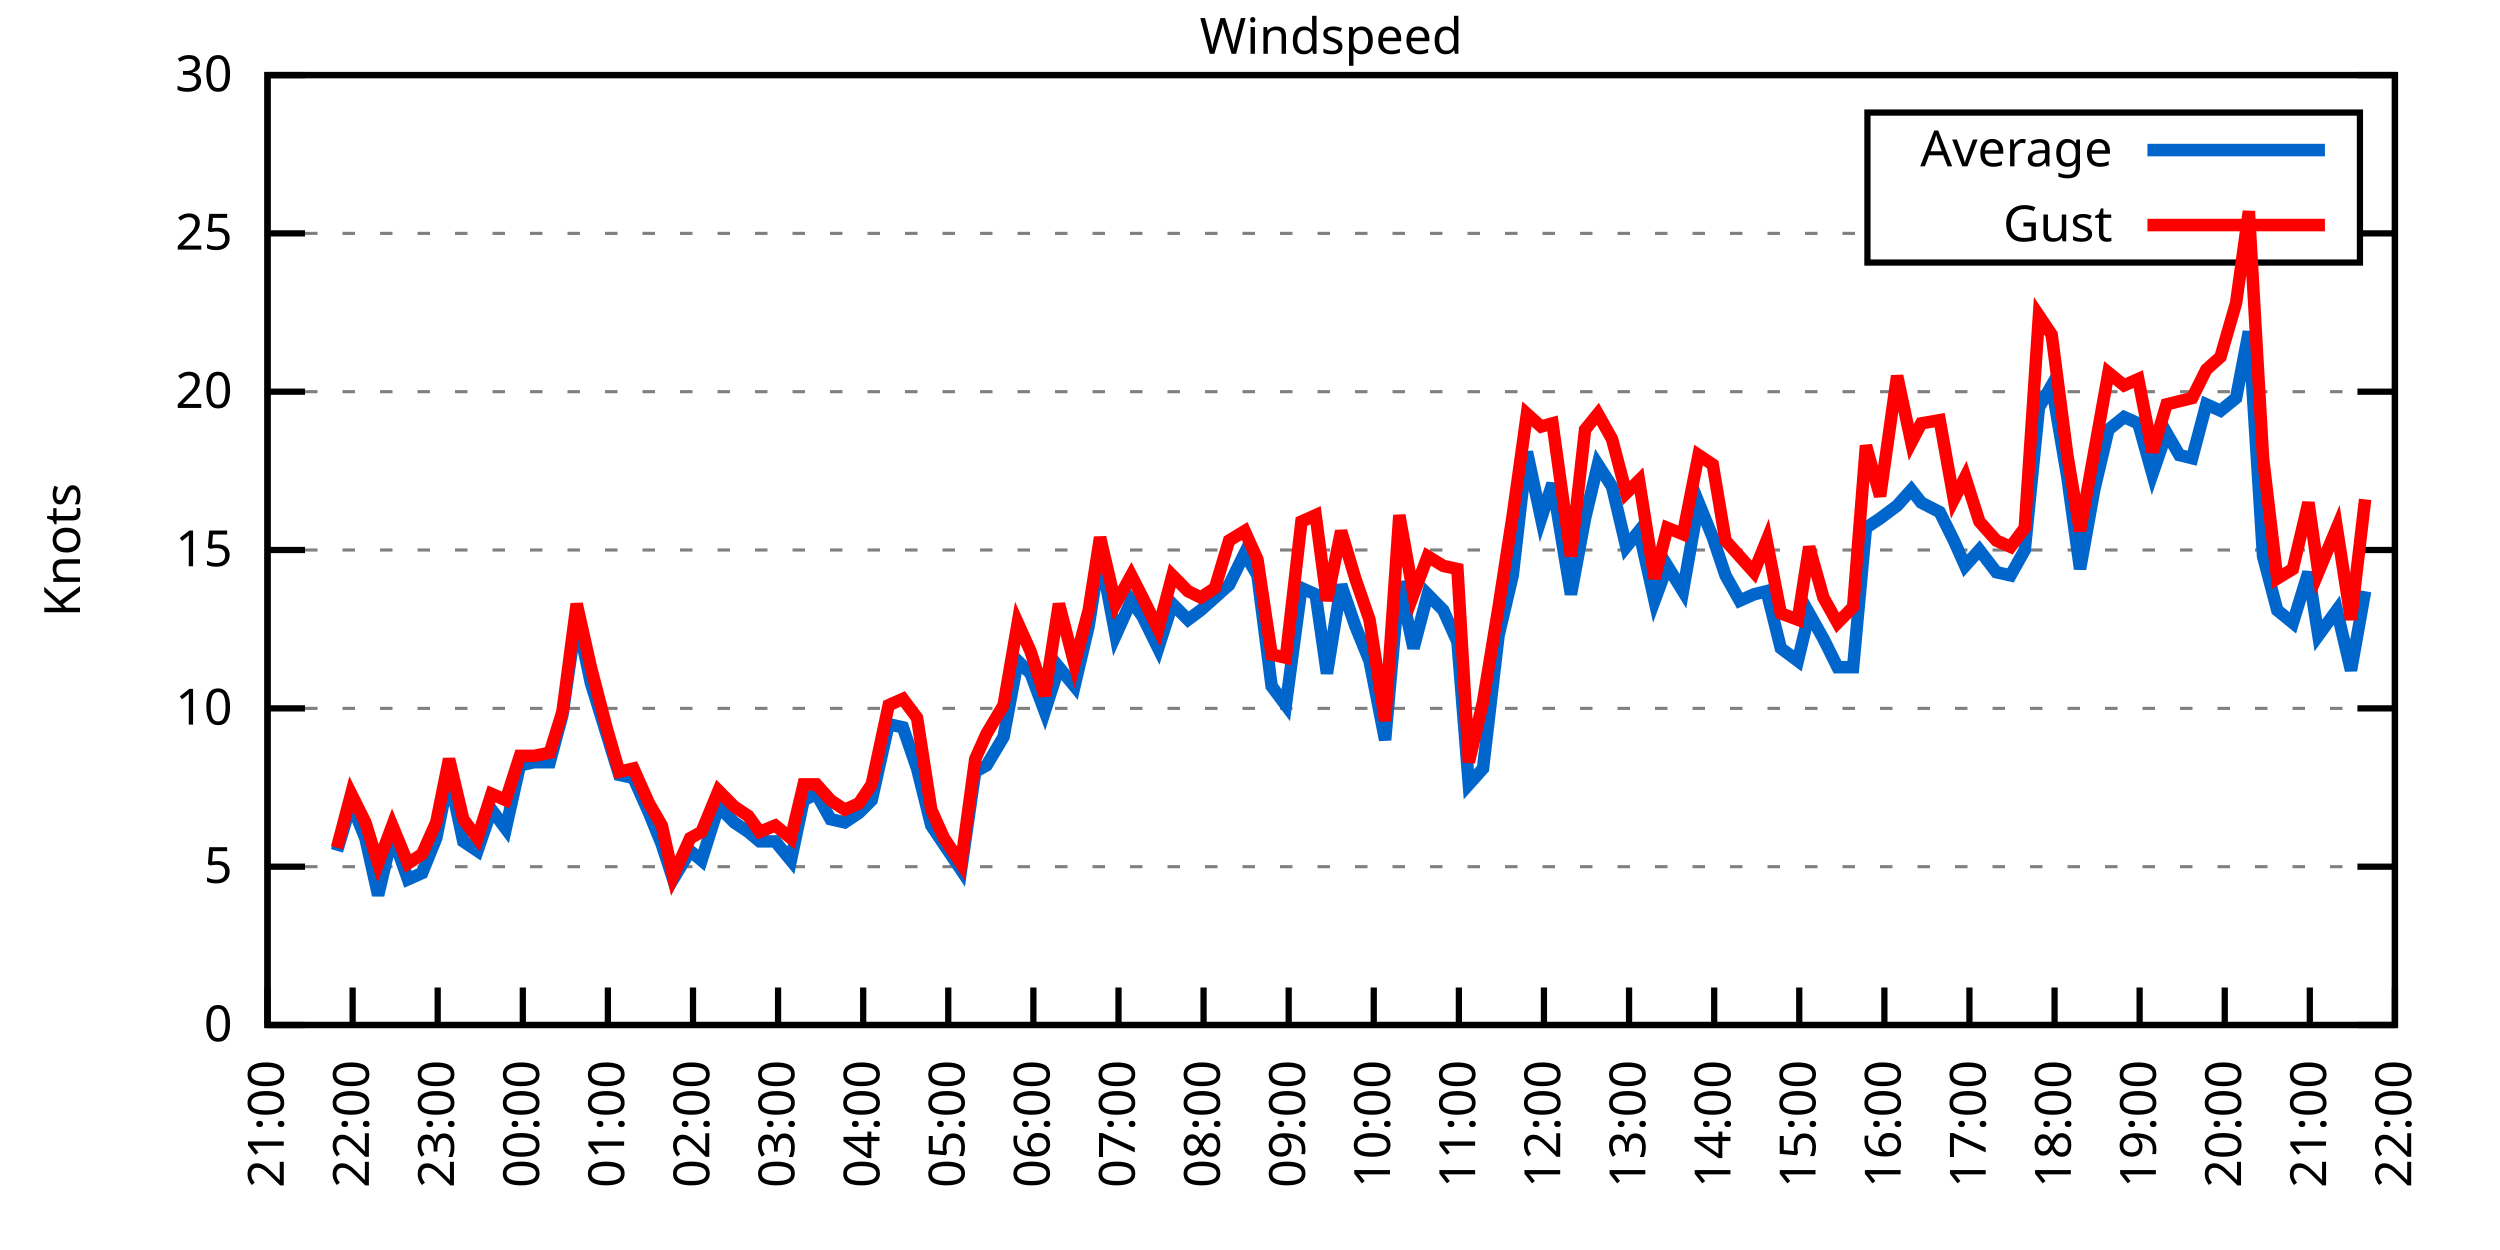
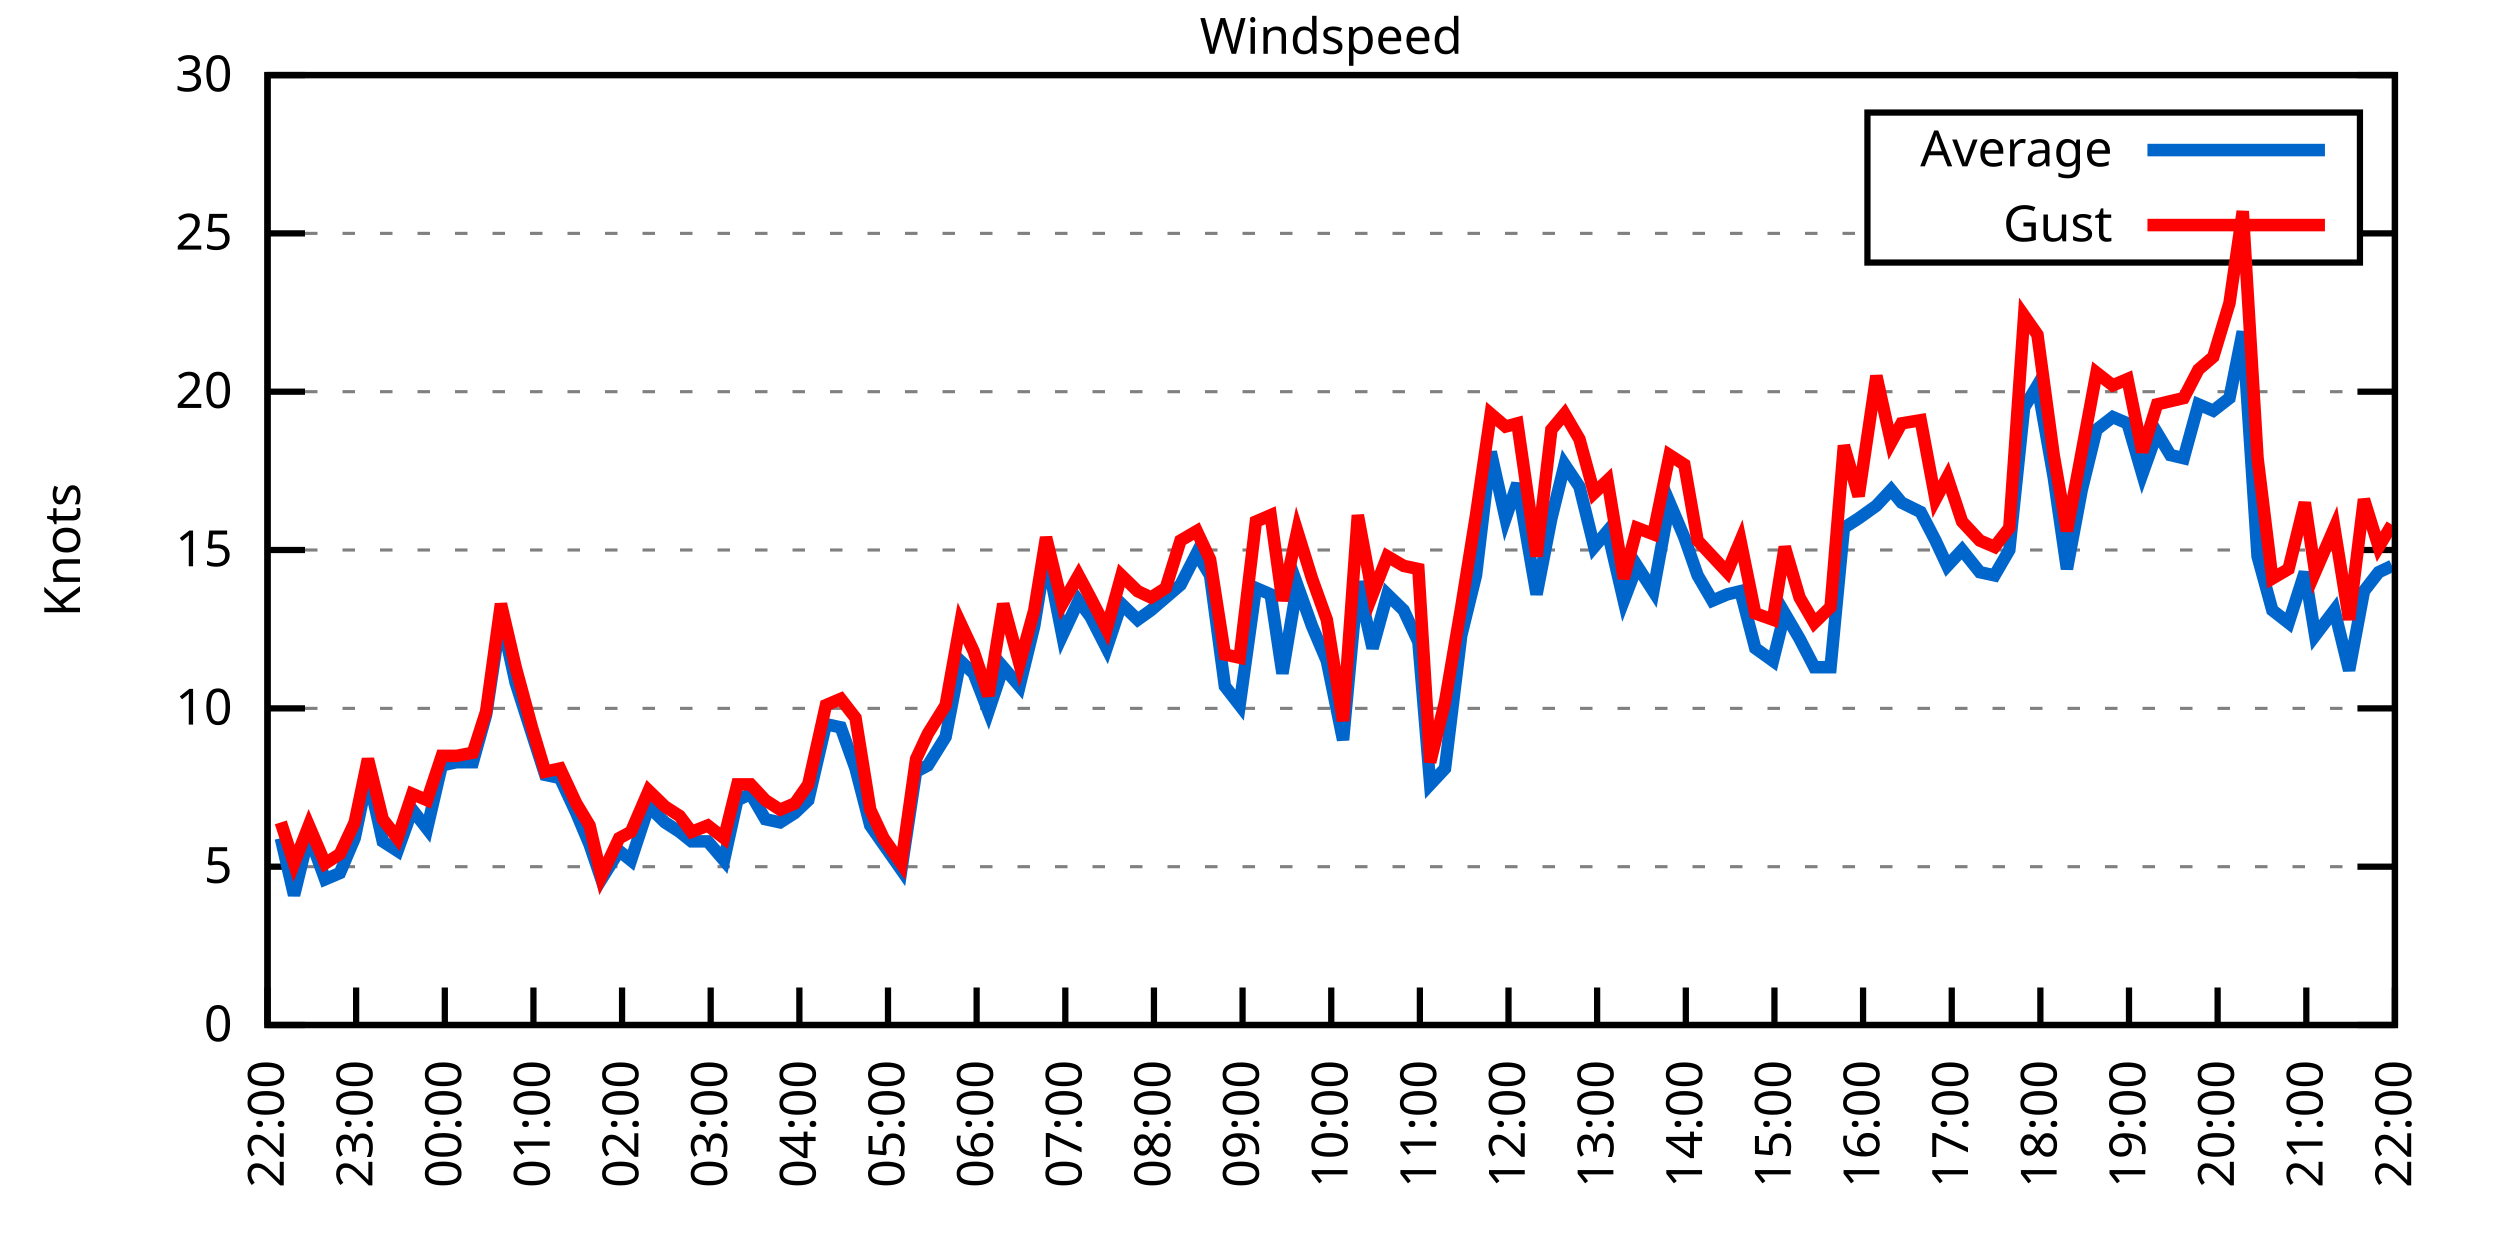
<svg xmlns="http://www.w3.org/2000/svg" xmlns:xlink="http://www.w3.org/1999/xlink" width="400" height="200" viewBox="0 0 400 200">
  <g id="gnuplot_canvas">
    <rect x="0" y="0" width="400" height="200" fill="none" />
    <defs>
      <circle id="gpDot" r="0.5" stroke-width="0.5" stroke="currentColor" />
      <path id="gpPt0" stroke-width="0.333" stroke="currentColor" d="M-1,0 h2 M0,-1 v2" />
      <path id="gpPt1" stroke-width="0.333" stroke="currentColor" d="M-1,-1 L1,1 M1,-1 L-1,1" />
      <path id="gpPt2" stroke-width="0.333" stroke="currentColor" d="M-1,0 L1,0 M0,-1 L0,1 M-1,-1 L1,1 M-1,1 L1,-1" />
      <rect id="gpPt3" stroke-width="0.333" stroke="currentColor" x="-1" y="-1" width="2" height="2" />
      <rect id="gpPt4" stroke-width="0.333" stroke="currentColor" fill="currentColor" x="-1" y="-1" width="2" height="2" />
      <circle id="gpPt5" stroke-width="0.333" stroke="currentColor" cx="0" cy="0" r="1" />
      <use xlink:href="#gpPt5" id="gpPt6" fill="currentColor" stroke="none" />
      <path id="gpPt7" stroke-width="0.333" stroke="currentColor" d="M0,-1.33 L-1.33,0.67 L1.33,0.67 z" />
      <use xlink:href="#gpPt7" id="gpPt8" fill="currentColor" stroke="none" />
      <use xlink:href="#gpPt7" id="gpPt9" stroke="currentColor" transform="rotate(180)" />
      <use xlink:href="#gpPt9" id="gpPt10" fill="currentColor" stroke="none" />
      <use xlink:href="#gpPt3" id="gpPt11" stroke="currentColor" transform="rotate(45)" />
      <use xlink:href="#gpPt11" id="gpPt12" fill="currentColor" stroke="none" />
      <path id="gpPt13" stroke-width="0.333" stroke="currentColor" d="M0,1.330 L1.265,0.411 L0.782,-1.067 L-0.782,-1.076 L-1.265,0.411 z" />
      <use xlink:href="#gpPt13" id="gpPt14" fill="currentColor" stroke="none" />
      <filter id="textbox" filterUnits="objectBoundingBox" x="0" y="0" height="1" width="1">
        <feFlood flood-color="white" flood-opacity="1" result="bgnd" />
        <feComposite in="SourceGraphic" in2="bgnd" operator="atop" />
      </filter>
      <filter id="greybox" filterUnits="objectBoundingBox" x="0" y="0" height="1" width="1">
        <feFlood flood-color="lightgrey" flood-opacity="1" result="grey" />
        <feComposite in="SourceGraphic" in2="grey" operator="atop" />
      </filter>
    </defs>
    <g fill="none" color="white" stroke="currentColor" stroke-width="1.00" stroke-linecap="butt" stroke-linejoin="miter">
</g>
    <g fill="none" color="black" stroke="currentColor" stroke-width="1.00" stroke-linecap="butt" stroke-linejoin="miter">
      <g stroke="none" shape-rendering="crispEdges">
        <polygon fill="rgb(255, 255, 255)" points="42.80,164.00 383.18,164.00 383.18,12.02 42.80,12.02 " />
      </g>
    </g>
    <g fill="none" color="black" stroke="currentColor" stroke-width="1.00" stroke-linecap="butt" stroke-linejoin="miter">
</g>
    <g fill="none" color="black" stroke="black" stroke-width="0.50" stroke-linecap="butt" stroke-linejoin="miter">
</g>
    <g fill="none" color="gray" stroke="currentColor" stroke-width="0.50" stroke-linecap="butt" stroke-linejoin="miter">
      <path stroke="gray" stroke-dasharray="2,4" class="gridline" d="M42.80,164.00 L383.19,164.00  " />
    </g>
    <g fill="none" color="gray" stroke="gray" stroke-width="1.00" stroke-linecap="butt" stroke-linejoin="miter">
</g>
    <g fill="none" color="black" stroke="currentColor" stroke-width="1.00" stroke-linecap="butt" stroke-linejoin="miter">
      <path stroke="black" d="M42.80,164.00 L48.80,164.00 M383.19,164.00 L377.19,164.00  " />
      <g transform="translate(37.20,166.60)" stroke="none" fill="black" font-family="Sans" font-size="8.00" text-anchor="end">
        <text>
          <tspan font-family="Sans"> 0</tspan>
        </text>
      </g>
    </g>
    <g fill="none" color="black" stroke="currentColor" stroke-width="1.00" stroke-linecap="butt" stroke-linejoin="miter">
</g>
    <g fill="none" color="black" stroke="black" stroke-width="0.50" stroke-linecap="butt" stroke-linejoin="miter">
</g>
    <g fill="none" color="gray" stroke="currentColor" stroke-width="0.50" stroke-linecap="butt" stroke-linejoin="miter">
      <path stroke="gray" stroke-dasharray="2,4" class="gridline" d="M42.80,138.67 L383.19,138.67  " />
    </g>
    <g fill="none" color="gray" stroke="gray" stroke-width="1.00" stroke-linecap="butt" stroke-linejoin="miter">
</g>
    <g fill="none" color="black" stroke="currentColor" stroke-width="1.00" stroke-linecap="butt" stroke-linejoin="miter">
      <path stroke="black" d="M42.80,138.67 L48.80,138.67 M383.19,138.67 L377.19,138.67  " />
      <g transform="translate(37.20,141.27)" stroke="none" fill="black" font-family="Sans" font-size="8.00" text-anchor="end">
        <text>
          <tspan font-family="Sans"> 5</tspan>
        </text>
      </g>
    </g>
    <g fill="none" color="black" stroke="currentColor" stroke-width="1.00" stroke-linecap="butt" stroke-linejoin="miter">
</g>
    <g fill="none" color="black" stroke="black" stroke-width="0.50" stroke-linecap="butt" stroke-linejoin="miter">
</g>
    <g fill="none" color="gray" stroke="currentColor" stroke-width="0.50" stroke-linecap="butt" stroke-linejoin="miter">
      <path stroke="gray" stroke-dasharray="2,4" class="gridline" d="M42.80,113.34 L383.19,113.34  " />
    </g>
    <g fill="none" color="gray" stroke="gray" stroke-width="1.00" stroke-linecap="butt" stroke-linejoin="miter">
</g>
    <g fill="none" color="black" stroke="currentColor" stroke-width="1.00" stroke-linecap="butt" stroke-linejoin="miter">
      <path stroke="black" d="M42.80,113.34 L48.80,113.34 M383.19,113.34 L377.19,113.34  " />
      <g transform="translate(37.20,115.94)" stroke="none" fill="black" font-family="Sans" font-size="8.00" text-anchor="end">
        <text>
          <tspan font-family="Sans"> 10</tspan>
        </text>
      </g>
    </g>
    <g fill="none" color="black" stroke="currentColor" stroke-width="1.00" stroke-linecap="butt" stroke-linejoin="miter">
</g>
    <g fill="none" color="black" stroke="black" stroke-width="0.50" stroke-linecap="butt" stroke-linejoin="miter">
</g>
    <g fill="none" color="gray" stroke="currentColor" stroke-width="0.50" stroke-linecap="butt" stroke-linejoin="miter">
      <path stroke="gray" stroke-dasharray="2,4" class="gridline" d="M42.80,88.00 L383.19,88.00  " />
    </g>
    <g fill="none" color="gray" stroke="gray" stroke-width="1.00" stroke-linecap="butt" stroke-linejoin="miter">
</g>
    <g fill="none" color="black" stroke="currentColor" stroke-width="1.00" stroke-linecap="butt" stroke-linejoin="miter">
      <path stroke="black" d="M42.80,88.00 L48.80,88.00 M383.19,88.00 L377.19,88.00  " />
      <g transform="translate(37.20,90.60)" stroke="none" fill="black" font-family="Sans" font-size="8.00" text-anchor="end">
        <text>
          <tspan font-family="Sans"> 15</tspan>
        </text>
      </g>
    </g>
    <g fill="none" color="black" stroke="currentColor" stroke-width="1.00" stroke-linecap="butt" stroke-linejoin="miter">
</g>
    <g fill="none" color="black" stroke="black" stroke-width="0.50" stroke-linecap="butt" stroke-linejoin="miter">
</g>
    <g fill="none" color="gray" stroke="currentColor" stroke-width="0.50" stroke-linecap="butt" stroke-linejoin="miter">
      <path stroke="gray" stroke-dasharray="2,4" class="gridline" d="M42.80,62.67 L383.19,62.67  " />
    </g>
    <g fill="none" color="gray" stroke="gray" stroke-width="1.00" stroke-linecap="butt" stroke-linejoin="miter">
</g>
    <g fill="none" color="black" stroke="currentColor" stroke-width="1.00" stroke-linecap="butt" stroke-linejoin="miter">
      <path stroke="black" d="M42.80,62.67 L48.80,62.67 M383.19,62.67 L377.19,62.67  " />
      <g transform="translate(37.20,65.27)" stroke="none" fill="black" font-family="Sans" font-size="8.00" text-anchor="end">
        <text>
          <tspan font-family="Sans"> 20</tspan>
        </text>
      </g>
    </g>
    <g fill="none" color="black" stroke="currentColor" stroke-width="1.00" stroke-linecap="butt" stroke-linejoin="miter">
</g>
    <g fill="none" color="black" stroke="black" stroke-width="0.50" stroke-linecap="butt" stroke-linejoin="miter">
</g>
    <g fill="none" color="gray" stroke="currentColor" stroke-width="0.50" stroke-linecap="butt" stroke-linejoin="miter">
      <path stroke="gray" stroke-dasharray="2,4" class="gridline" d="M42.80,37.34 L298.79,37.34 M377.59,37.34 L383.19,37.34  " />
    </g>
    <g fill="none" color="gray" stroke="gray" stroke-width="1.00" stroke-linecap="butt" stroke-linejoin="miter">
</g>
    <g fill="none" color="black" stroke="currentColor" stroke-width="1.00" stroke-linecap="butt" stroke-linejoin="miter">
      <path stroke="black" d="M42.80,37.34 L48.80,37.34 M383.19,37.34 L377.19,37.34  " />
      <g transform="translate(37.20,39.94)" stroke="none" fill="black" font-family="Sans" font-size="8.00" text-anchor="end">
        <text>
          <tspan font-family="Sans"> 25</tspan>
        </text>
      </g>
    </g>
    <g fill="none" color="black" stroke="currentColor" stroke-width="1.00" stroke-linecap="butt" stroke-linejoin="miter">
</g>
    <g fill="none" color="black" stroke="black" stroke-width="0.50" stroke-linecap="butt" stroke-linejoin="miter">
</g>
    <g fill="none" color="gray" stroke="currentColor" stroke-width="0.50" stroke-linecap="butt" stroke-linejoin="miter">
      <path stroke="gray" stroke-dasharray="2,4" class="gridline" d="M42.80,12.01 L383.19,12.01  " />
    </g>
    <g fill="none" color="gray" stroke="gray" stroke-width="1.00" stroke-linecap="butt" stroke-linejoin="miter">
</g>
    <g fill="none" color="black" stroke="currentColor" stroke-width="1.00" stroke-linecap="butt" stroke-linejoin="miter">
      <path stroke="black" d="M42.80,12.01 L48.80,12.01 M383.19,12.01 L377.19,12.01  " />
      <g transform="translate(37.20,14.61)" stroke="none" fill="black" font-family="Sans" font-size="8.00" text-anchor="end">
        <text>
          <tspan font-family="Sans"> 30</tspan>
        </text>
      </g>
    </g>
    <g fill="none" color="black" stroke="currentColor" stroke-width="1.00" stroke-linecap="butt" stroke-linejoin="miter">
      <path stroke="black" d="M42.80,164.00 L42.80,158.00  " />
      <g transform="translate(45.40,169.60) rotate(270.00)" stroke="none" fill="black" font-family="Sans" font-size="8.00" text-anchor="end">
        <text>
-           <tspan font-family="Sans">21:00</tspan>
-         </text>
-       </g>
-     </g>
-     <g fill="none" color="black" stroke="currentColor" stroke-width="1.00" stroke-linecap="butt" stroke-linejoin="miter">
-       <path stroke="black" d="M56.42,164.00 L56.42,158.00  " />
-       <g transform="translate(59.02,169.60) rotate(270.00)" stroke="none" fill="black" font-family="Sans" font-size="8.00" text-anchor="end">
-         <text>
          <tspan font-family="Sans">22:00</tspan>
        </text>
      </g>
    </g>
    <g fill="none" color="black" stroke="currentColor" stroke-width="1.00" stroke-linecap="butt" stroke-linejoin="miter">
-       <path stroke="black" d="M70.03,164.00 L70.03,158.00  " />
-       <g transform="translate(72.63,169.60) rotate(270.00)" stroke="none" fill="black" font-family="Sans" font-size="8.00" text-anchor="end">
+       <path stroke="black" d="M56.98,164.00 L56.98,158.00  " />
+       <g transform="translate(59.58,169.60) rotate(270.00)" stroke="none" fill="black" font-family="Sans" font-size="8.00" text-anchor="end">
        <text>
          <tspan font-family="Sans">23:00</tspan>
        </text>
      </g>
    </g>
    <g fill="none" color="black" stroke="currentColor" stroke-width="1.00" stroke-linecap="butt" stroke-linejoin="miter">
-       <path stroke="black" d="M83.65,164.00 L83.65,158.00  " />
-       <g transform="translate(86.25,169.60) rotate(270.00)" stroke="none" fill="black" font-family="Sans" font-size="8.00" text-anchor="end">
+       <path stroke="black" d="M71.17,164.00 L71.17,158.00  " />
+       <g transform="translate(73.77,169.60) rotate(270.00)" stroke="none" fill="black" font-family="Sans" font-size="8.00" text-anchor="end">
        <text>
          <tspan font-family="Sans">00:00</tspan>
        </text>
      </g>
    </g>
    <g fill="none" color="black" stroke="currentColor" stroke-width="1.00" stroke-linecap="butt" stroke-linejoin="miter">
-       <path stroke="black" d="M97.26,164.00 L97.26,158.00  " />
-       <g transform="translate(99.86,169.60) rotate(270.00)" stroke="none" fill="black" font-family="Sans" font-size="8.00" text-anchor="end">
+       <path stroke="black" d="M85.35,164.00 L85.35,158.00  " />
+       <g transform="translate(87.95,169.60) rotate(270.00)" stroke="none" fill="black" font-family="Sans" font-size="8.00" text-anchor="end">
        <text>
          <tspan font-family="Sans">01:00</tspan>
        </text>
      </g>
    </g>
    <g fill="none" color="black" stroke="currentColor" stroke-width="1.00" stroke-linecap="butt" stroke-linejoin="miter">
-       <path stroke="black" d="M110.88,164.00 L110.88,158.00  " />
-       <g transform="translate(113.48,169.60) rotate(270.00)" stroke="none" fill="black" font-family="Sans" font-size="8.00" text-anchor="end">
+       <path stroke="black" d="M99.53,164.00 L99.53,158.00  " />
+       <g transform="translate(102.13,169.60) rotate(270.00)" stroke="none" fill="black" font-family="Sans" font-size="8.00" text-anchor="end">
        <text>
          <tspan font-family="Sans">02:00</tspan>
        </text>
      </g>
    </g>
    <g fill="none" color="black" stroke="currentColor" stroke-width="1.00" stroke-linecap="butt" stroke-linejoin="miter">
-       <path stroke="black" d="M124.49,164.00 L124.49,158.00  " />
-       <g transform="translate(127.09,169.60) rotate(270.00)" stroke="none" fill="black" font-family="Sans" font-size="8.00" text-anchor="end">
+       <path stroke="black" d="M113.71,164.00 L113.71,158.00  " />
+       <g transform="translate(116.31,169.60) rotate(270.00)" stroke="none" fill="black" font-family="Sans" font-size="8.00" text-anchor="end">
        <text>
          <tspan font-family="Sans">03:00</tspan>
        </text>
      </g>
    </g>
    <g fill="none" color="black" stroke="currentColor" stroke-width="1.00" stroke-linecap="butt" stroke-linejoin="miter">
-       <path stroke="black" d="M138.11,164.00 L138.11,158.00  " />
-       <g transform="translate(140.71,169.60) rotate(270.00)" stroke="none" fill="black" font-family="Sans" font-size="8.00" text-anchor="end">
+       <path stroke="black" d="M127.90,164.00 L127.90,158.00  " />
+       <g transform="translate(130.50,169.60) rotate(270.00)" stroke="none" fill="black" font-family="Sans" font-size="8.00" text-anchor="end">
        <text>
          <tspan font-family="Sans">04:00</tspan>
        </text>
      </g>
    </g>
    <g fill="none" color="black" stroke="currentColor" stroke-width="1.00" stroke-linecap="butt" stroke-linejoin="miter">
-       <path stroke="black" d="M151.72,164.00 L151.72,158.00  " />
-       <g transform="translate(154.32,169.60) rotate(270.00)" stroke="none" fill="black" font-family="Sans" font-size="8.00" text-anchor="end">
+       <path stroke="black" d="M142.08,164.00 L142.08,158.00  " />
+       <g transform="translate(144.68,169.60) rotate(270.00)" stroke="none" fill="black" font-family="Sans" font-size="8.00" text-anchor="end">
        <text>
          <tspan font-family="Sans">05:00</tspan>
        </text>
      </g>
    </g>
    <g fill="none" color="black" stroke="currentColor" stroke-width="1.00" stroke-linecap="butt" stroke-linejoin="miter">
-       <path stroke="black" d="M165.34,164.00 L165.34,158.00  " />
-       <g transform="translate(167.94,169.60) rotate(270.00)" stroke="none" fill="black" font-family="Sans" font-size="8.00" text-anchor="end">
+       <path stroke="black" d="M156.26,164.00 L156.26,158.00  " />
+       <g transform="translate(158.86,169.60) rotate(270.00)" stroke="none" fill="black" font-family="Sans" font-size="8.00" text-anchor="end">
        <text>
          <tspan font-family="Sans">06:00</tspan>
        </text>
      </g>
    </g>
    <g fill="none" color="black" stroke="currentColor" stroke-width="1.00" stroke-linecap="butt" stroke-linejoin="miter">
-       <path stroke="black" d="M178.96,164.00 L178.96,158.00  " />
-       <g transform="translate(181.56,169.60) rotate(270.00)" stroke="none" fill="black" font-family="Sans" font-size="8.00" text-anchor="end">
+       <path stroke="black" d="M170.45,164.00 L170.45,158.00  " />
+       <g transform="translate(173.05,169.60) rotate(270.00)" stroke="none" fill="black" font-family="Sans" font-size="8.00" text-anchor="end">
        <text>
          <tspan font-family="Sans">07:00</tspan>
        </text>
      </g>
    </g>
    <g fill="none" color="black" stroke="currentColor" stroke-width="1.00" stroke-linecap="butt" stroke-linejoin="miter">
-       <path stroke="black" d="M192.57,164.00 L192.57,158.00  " />
-       <g transform="translate(195.17,169.60) rotate(270.00)" stroke="none" fill="black" font-family="Sans" font-size="8.00" text-anchor="end">
+       <path stroke="black" d="M184.63,164.00 L184.63,158.00  " />
+       <g transform="translate(187.23,169.60) rotate(270.00)" stroke="none" fill="black" font-family="Sans" font-size="8.00" text-anchor="end">
        <text>
          <tspan font-family="Sans">08:00</tspan>
        </text>
      </g>
    </g>
    <g fill="none" color="black" stroke="currentColor" stroke-width="1.00" stroke-linecap="butt" stroke-linejoin="miter">
-       <path stroke="black" d="M206.19,164.00 L206.19,158.00  " />
-       <g transform="translate(208.79,169.60) rotate(270.00)" stroke="none" fill="black" font-family="Sans" font-size="8.00" text-anchor="end">
+       <path stroke="black" d="M198.81,164.00 L198.81,158.00  " />
+       <g transform="translate(201.41,169.60) rotate(270.00)" stroke="none" fill="black" font-family="Sans" font-size="8.00" text-anchor="end">
        <text>
          <tspan font-family="Sans">09:00</tspan>
        </text>
      </g>
    </g>
    <g fill="none" color="black" stroke="currentColor" stroke-width="1.00" stroke-linecap="butt" stroke-linejoin="miter">
-       <path stroke="black" d="M219.80,164.00 L219.80,158.00  " />
-       <g transform="translate(222.40,169.60) rotate(270.00)" stroke="none" fill="black" font-family="Sans" font-size="8.00" text-anchor="end">
+       <path stroke="black" d="M213.00,164.00 L213.00,158.00  " />
+       <g transform="translate(215.60,169.60) rotate(270.00)" stroke="none" fill="black" font-family="Sans" font-size="8.00" text-anchor="end">
        <text>
          <tspan font-family="Sans">10:00</tspan>
        </text>
      </g>
    </g>
    <g fill="none" color="black" stroke="currentColor" stroke-width="1.00" stroke-linecap="butt" stroke-linejoin="miter">
-       <path stroke="black" d="M233.42,164.00 L233.42,158.00  " />
-       <g transform="translate(236.02,169.60) rotate(270.00)" stroke="none" fill="black" font-family="Sans" font-size="8.00" text-anchor="end">
+       <path stroke="black" d="M227.18,164.00 L227.18,158.00  " />
+       <g transform="translate(229.78,169.60) rotate(270.00)" stroke="none" fill="black" font-family="Sans" font-size="8.00" text-anchor="end">
        <text>
          <tspan font-family="Sans">11:00</tspan>
        </text>
      </g>
    </g>
    <g fill="none" color="black" stroke="currentColor" stroke-width="1.00" stroke-linecap="butt" stroke-linejoin="miter">
-       <path stroke="black" d="M247.03,164.00 L247.03,158.00  " />
-       <g transform="translate(249.63,169.60) rotate(270.00)" stroke="none" fill="black" font-family="Sans" font-size="8.00" text-anchor="end">
+       <path stroke="black" d="M241.36,164.00 L241.36,158.00  " />
+       <g transform="translate(243.96,169.60) rotate(270.00)" stroke="none" fill="black" font-family="Sans" font-size="8.00" text-anchor="end">
        <text>
          <tspan font-family="Sans">12:00</tspan>
        </text>
      </g>
    </g>
    <g fill="none" color="black" stroke="currentColor" stroke-width="1.00" stroke-linecap="butt" stroke-linejoin="miter">
-       <path stroke="black" d="M260.65,164.00 L260.65,158.00  " />
-       <g transform="translate(263.25,169.60) rotate(270.00)" stroke="none" fill="black" font-family="Sans" font-size="8.00" text-anchor="end">
+       <path stroke="black" d="M255.54,164.00 L255.54,158.00  " />
+       <g transform="translate(258.14,169.60) rotate(270.00)" stroke="none" fill="black" font-family="Sans" font-size="8.00" text-anchor="end">
        <text>
          <tspan font-family="Sans">13:00</tspan>
        </text>
      </g>
    </g>
    <g fill="none" color="black" stroke="currentColor" stroke-width="1.00" stroke-linecap="butt" stroke-linejoin="miter">
-       <path stroke="black" d="M274.27,164.00 L274.27,158.00  " />
-       <g transform="translate(276.87,169.60) rotate(270.00)" stroke="none" fill="black" font-family="Sans" font-size="8.00" text-anchor="end">
+       <path stroke="black" d="M269.73,164.00 L269.73,158.00  " />
+       <g transform="translate(272.33,169.60) rotate(270.00)" stroke="none" fill="black" font-family="Sans" font-size="8.00" text-anchor="end">
        <text>
          <tspan font-family="Sans">14:00</tspan>
        </text>
      </g>
    </g>
    <g fill="none" color="black" stroke="currentColor" stroke-width="1.00" stroke-linecap="butt" stroke-linejoin="miter">
-       <path stroke="black" d="M287.88,164.00 L287.88,158.00  " />
-       <g transform="translate(290.48,169.60) rotate(270.00)" stroke="none" fill="black" font-family="Sans" font-size="8.00" text-anchor="end">
+       <path stroke="black" d="M283.91,164.00 L283.91,158.00  " />
+       <g transform="translate(286.51,169.60) rotate(270.00)" stroke="none" fill="black" font-family="Sans" font-size="8.00" text-anchor="end">
        <text>
          <tspan font-family="Sans">15:00</tspan>
        </text>
      </g>
    </g>
    <g fill="none" color="black" stroke="currentColor" stroke-width="1.00" stroke-linecap="butt" stroke-linejoin="miter">
-       <path stroke="black" d="M301.50,164.00 L301.50,158.00  " />
-       <g transform="translate(304.10,169.60) rotate(270.00)" stroke="none" fill="black" font-family="Sans" font-size="8.00" text-anchor="end">
+       <path stroke="black" d="M298.09,164.00 L298.09,158.00  " />
+       <g transform="translate(300.69,169.60) rotate(270.00)" stroke="none" fill="black" font-family="Sans" font-size="8.00" text-anchor="end">
        <text>
          <tspan font-family="Sans">16:00</tspan>
        </text>
      </g>
    </g>
    <g fill="none" color="black" stroke="currentColor" stroke-width="1.00" stroke-linecap="butt" stroke-linejoin="miter">
-       <path stroke="black" d="M315.11,164.00 L315.11,158.00  " />
-       <g transform="translate(317.71,169.60) rotate(270.00)" stroke="none" fill="black" font-family="Sans" font-size="8.00" text-anchor="end">
+       <path stroke="black" d="M312.28,164.00 L312.28,158.00  " />
+       <g transform="translate(314.88,169.60) rotate(270.00)" stroke="none" fill="black" font-family="Sans" font-size="8.00" text-anchor="end">
        <text>
          <tspan font-family="Sans">17:00</tspan>
        </text>
      </g>
    </g>
    <g fill="none" color="black" stroke="currentColor" stroke-width="1.00" stroke-linecap="butt" stroke-linejoin="miter">
-       <path stroke="black" d="M328.73,164.00 L328.73,158.00  " />
-       <g transform="translate(331.33,169.60) rotate(270.00)" stroke="none" fill="black" font-family="Sans" font-size="8.00" text-anchor="end">
+       <path stroke="black" d="M326.46,164.00 L326.46,158.00  " />
+       <g transform="translate(329.06,169.60) rotate(270.00)" stroke="none" fill="black" font-family="Sans" font-size="8.00" text-anchor="end">
        <text>
          <tspan font-family="Sans">18:00</tspan>
        </text>
      </g>
    </g>
    <g fill="none" color="black" stroke="currentColor" stroke-width="1.00" stroke-linecap="butt" stroke-linejoin="miter">
-       <path stroke="black" d="M342.34,164.00 L342.34,158.00  " />
-       <g transform="translate(344.94,169.60) rotate(270.00)" stroke="none" fill="black" font-family="Sans" font-size="8.00" text-anchor="end">
+       <path stroke="black" d="M340.64,164.00 L340.64,158.00  " />
+       <g transform="translate(343.24,169.60) rotate(270.00)" stroke="none" fill="black" font-family="Sans" font-size="8.00" text-anchor="end">
        <text>
          <tspan font-family="Sans">19:00</tspan>
        </text>
      </g>
    </g>
    <g fill="none" color="black" stroke="currentColor" stroke-width="1.00" stroke-linecap="butt" stroke-linejoin="miter">
-       <path stroke="black" d="M355.96,164.00 L355.96,158.00  " />
-       <g transform="translate(358.56,169.60) rotate(270.00)" stroke="none" fill="black" font-family="Sans" font-size="8.00" text-anchor="end">
+       <path stroke="black" d="M354.82,164.00 L354.82,158.00  " />
+       <g transform="translate(357.42,169.60) rotate(270.00)" stroke="none" fill="black" font-family="Sans" font-size="8.00" text-anchor="end">
        <text>
          <tspan font-family="Sans">20:00</tspan>
        </text>
      </g>
    </g>
    <g fill="none" color="black" stroke="currentColor" stroke-width="1.00" stroke-linecap="butt" stroke-linejoin="miter">
-       <path stroke="black" d="M369.57,164.00 L369.57,158.00  " />
-       <g transform="translate(372.17,169.60) rotate(270.00)" stroke="none" fill="black" font-family="Sans" font-size="8.00" text-anchor="end">
+       <path stroke="black" d="M369.01,164.00 L369.01,158.00  " />
+       <g transform="translate(371.61,169.60) rotate(270.00)" stroke="none" fill="black" font-family="Sans" font-size="8.00" text-anchor="end">
        <text>
          <tspan font-family="Sans">21:00</tspan>
        </text>
      </g>
    </g>
    <g fill="none" color="black" stroke="currentColor" stroke-width="1.00" stroke-linecap="butt" stroke-linejoin="miter">
      <path stroke="black" d="M383.19,164.00 L383.19,158.00  " />
      <g transform="translate(385.79,169.60) rotate(270.00)" stroke="none" fill="black" font-family="Sans" font-size="8.00" text-anchor="end">
        <text>
          <tspan font-family="Sans">22:00</tspan>
        </text>
      </g>
    </g>
    <g fill="none" color="black" stroke="currentColor" stroke-width="1.00" stroke-linecap="butt" stroke-linejoin="miter">
</g>
    <g fill="none" color="black" stroke="currentColor" stroke-width="1.00" stroke-linecap="butt" stroke-linejoin="miter">
      <path stroke="black" d="M42.80,12.01 L42.80,164.00 L383.19,164.00 L383.19,12.01 L42.80,12.01 Z  " />
    </g>
    <g fill="none" color="black" stroke="currentColor" stroke-width="1.00" stroke-linecap="butt" stroke-linejoin="miter">
</g>
    <g fill="none" color="black" stroke="currentColor" stroke-width="1.00" stroke-linecap="butt" stroke-linejoin="miter">
      <path stroke="black" d="M298.79,42.01 L298.79,18.01 L377.59,18.01 L377.59,42.01 L298.79,42.01 Z  " />
    </g>
    <g id="Windspeed_plot_1">
      <g fill="none" color="white" stroke="black" stroke-width="2.00" stroke-linecap="butt" stroke-linejoin="miter">
</g>
      <g fill="none" color="black" stroke="currentColor" stroke-width="2.00" stroke-linecap="butt" stroke-linejoin="miter">
        <g transform="translate(337.99,26.61)" stroke="none" fill="black" font-family="Sans" font-size="8.00" text-anchor="end">
          <text>
            <tspan font-family="Sans">Average</tspan>
          </text>
        </g>
      </g>
      <g fill="none" color="black" stroke="currentColor" stroke-width="2.00" stroke-linecap="butt" stroke-linejoin="miter">
-         <path stroke="rgb(  0, 102, 204)" d="M343.59,24.01 L371.99,24.01 M53.92,136.14 L56.19,128.54 L58.46,134.11 L60.50,143.23 L62.77,133.60 L65.27,140.69   L67.54,139.68 L69.80,134.11 L71.85,123.98 L74.12,134.62 L76.39,136.14 L78.65,129.55 L80.92,132.59 L83.19,122.46   L85.46,121.95 L87.96,121.95 L90.00,114.35 L92.27,98.64 L94.54,109.28 L97.04,117.39 L99.08,123.98 L101.35,124.48   L103.84,130.06 L105.89,135.12 L107.70,140.69 L110.42,136.14 L112.24,137.66 L114.96,129.04 L117.46,131.58 L119.73,133.10   L121.54,134.62 L124.04,134.62 L126.54,137.66 L128.58,128.03 L130.62,127.02 L132.89,131.07 L135.16,131.58 L137.43,130.06   L139.47,128.03 L142.19,115.87 L144.46,116.38 L146.73,122.96 L149.00,132.08 L151.04,135.12 L153.77,139.17 L156.04,123.47   L157.85,122.46 L160.57,117.90 L162.84,105.74 L164.89,107.76 L167.16,113.84 L169.43,106.75 L171.92,109.79 L174.19,100.16   L176.01,88.51 L178.50,101.68 L181.00,96.11 L182.81,98.64 L185.31,103.71 L187.58,96.62 L190.08,99.15 L192.12,97.63   L194.39,95.60 L196.66,93.58 L199.15,88.51 L201.19,92.06 L203.46,109.79 L205.73,112.83 L208.23,94.08 L210.50,95.10   L212.31,107.76 L214.58,93.58 L216.85,100.16 L219.12,105.74 L221.62,118.40 L223.89,93.07 L226.16,103.71 L228.43,95.10   L230.92,97.63 L233.19,102.70 L235.01,125.50 L237.28,122.96 L239.77,101.68 L242.04,92.06 L244.31,72.30 L246.58,82.94   L248.40,77.37 L251.35,95.10 L253.61,82.94 L255.66,74.33 L257.93,77.87 L260.20,87.50 L262.24,84.97 L264.73,96.11   L266.78,90.54 L269.27,94.59 L271.77,80.41 L274.04,85.98 L276.08,92.06 L278.35,96.11 L280.62,95.10 L282.66,94.59   L284.93,103.71 L287.65,105.74 L289.47,98.14 L291.74,102.19 L294.01,106.75 L296.50,106.75 L298.55,84.46 L300.82,82.94   L303.54,80.91 L305.81,78.38 L307.40,80.41 L310.35,81.93 L312.62,86.49 L314.43,90.54 L316.70,88.00 L319.42,91.55   L321.69,92.06 L323.96,88.00 L326.23,65.21 L328.27,61.66 L330.77,76.35 L332.81,91.04 L335.08,78.38 L337.35,68.75   L339.85,66.73 L342.12,67.74 L344.39,75.85 L346.65,69.26 L348.70,72.81 L350.74,73.31 L353.01,64.70 L355.28,65.71   L357.77,63.69 L359.82,53.05 L362.09,89.02 L364.36,97.63 L366.85,99.66 L369.35,91.55 L370.94,101.68 L373.89,97.63   L376.16,107.26 L378.42,94.59  " />
+         <path stroke="rgb(  0, 102, 204)" d="M343.59,24.01 L371.99,24.01 M44.93,134.11 L47.05,143.23 L49.42,133.60 L52.02,140.69 L54.38,139.68 L56.75,134.11   L58.87,123.98 L61.24,134.62 L63.60,136.14 L65.97,129.55 L68.33,132.59 L70.69,122.46 L73.06,121.95 L75.66,121.95   L77.78,114.35 L80.15,98.64 L82.51,109.28 L85.11,117.39 L87.24,123.98 L89.60,124.48 L92.20,130.06 L94.33,135.12   L96.22,140.69 L99.06,136.14 L100.95,137.66 L103.79,129.04 L106.39,131.58 L108.75,133.10 L110.64,134.62 L113.24,134.62   L115.84,137.66 L117.97,128.03 L120.10,127.02 L122.46,131.07 L124.82,131.58 L127.19,130.06 L129.32,128.03 L132.15,115.87   L134.52,116.38 L136.88,122.96 L139.24,132.08 L141.37,135.12 L144.21,139.17 L146.57,123.47 L148.46,122.46 L151.30,117.90   L153.66,105.74 L155.79,107.76 L158.15,113.84 L160.52,106.75 L163.12,109.79 L165.48,100.16 L167.37,88.51 L169.97,101.68   L172.57,96.11 L174.46,98.64 L177.06,103.71 L179.43,96.62 L182.03,99.15 L184.16,97.63 L186.52,95.60 L188.88,93.58   L191.48,88.51 L193.61,92.06 L195.98,109.79 L198.34,112.83 L200.94,94.08 L203.30,95.10 L205.19,107.76 L207.56,93.58   L209.92,100.16 L212.29,105.74 L214.89,118.40 L217.25,93.07 L219.61,103.71 L221.98,95.10 L224.58,97.63 L226.94,102.70   L228.83,125.50 L231.20,122.96 L233.80,101.68 L236.16,92.06 L238.52,72.30 L240.89,82.94 L242.78,77.37 L245.85,95.10   L248.22,82.94 L250.34,74.33 L252.71,77.87 L255.07,87.50 L257.20,84.97 L259.80,96.11 L261.93,90.54 L264.53,94.59   L267.13,80.41 L269.49,85.98 L271.62,92.06 L273.98,96.11 L276.35,95.10 L278.47,94.59 L280.84,103.71 L283.67,105.74   L285.56,98.14 L287.93,102.19 L290.29,106.75 L292.89,106.75 L295.02,84.46 L297.38,82.94 L300.22,80.91 L302.58,78.38   L304.24,80.41 L307.31,81.93 L309.68,86.49 L311.57,90.54 L313.93,88.00 L316.77,91.55 L319.13,92.06 L321.49,88.00   L323.86,65.21 L325.99,61.66 L328.59,76.35 L330.71,91.04 L333.08,78.38 L335.44,68.75 L338.04,66.73 L340.40,67.74   L342.77,75.85 L345.13,69.26 L347.26,72.81 L349.39,73.31 L351.75,64.70 L354.12,65.71 L356.72,63.69 L358.84,53.05   L361.21,89.02 L363.57,97.63 L366.17,99.66 L368.77,91.55 L370.43,101.68 L373.50,97.63 L375.86,107.26 L378.23,94.59   L380.59,91.55 L382.72,90.54  " />
      </g>
    </g>
    <g id="Windspeed_plot_2">
      <g fill="none" color="black" stroke="currentColor" stroke-width="2.00" stroke-linecap="butt" stroke-linejoin="miter">
        <g transform="translate(337.99,38.61)" stroke="none" fill="black" font-family="Sans" font-size="8.00" text-anchor="end">
          <text>
            <tspan font-family="Sans">Gust</tspan>
          </text>
        </g>
      </g>
      <g fill="none" color="black" stroke="currentColor" stroke-width="2.00" stroke-linecap="butt" stroke-linejoin="miter">
-         <path stroke="rgb(255,   0,   0)" d="M343.59,36.01 L371.99,36.01 M53.92,135.63 L56.19,127.02 L58.46,131.58 L60.50,138.16 L62.77,132.08 L65.27,138.16   L67.54,136.64 L69.80,131.58 L71.85,121.44 L74.12,131.07 L76.39,134.11 L78.65,127.02 L80.92,128.03 L83.19,120.94   L85.46,120.94 L87.96,120.43 L90.00,113.84 L92.27,96.62 L94.54,106.75 L97.04,116.38 L99.08,123.47 L101.35,122.96   L103.84,128.54 L105.89,132.08 L107.70,140.19 L110.42,134.11 L112.24,133.10 L114.96,126.51 L117.46,129.04 L119.73,130.56   L121.54,133.10 L124.04,132.08 L126.54,134.11 L128.58,125.50 L130.62,125.50 L132.89,128.03 L135.16,129.55 L137.43,128.54   L139.47,125.50 L142.19,112.83 L144.46,111.82 L146.73,114.86 L149.00,129.55 L151.04,134.11 L153.77,138.16 L156.04,121.44   L157.85,117.39 L160.57,112.83 L162.84,99.66 L164.89,104.22 L167.16,111.31 L169.43,96.62 L171.92,106.24 L174.19,97.63   L176.01,85.98 L178.50,96.62 L181.00,92.06 L182.81,95.60 L185.31,100.67 L187.58,92.06 L190.08,94.59 L192.12,95.60   L194.39,94.08 L196.66,86.49 L199.15,84.97 L201.19,89.52 L203.46,104.72 L205.73,105.23 L208.23,83.45 L210.50,82.43   L212.31,96.11 L214.58,84.97 L216.85,92.56 L219.12,99.15 L221.62,115.36 L223.89,82.43 L226.16,95.10 L228.43,89.02   L230.92,90.54 L233.19,91.04 L235.01,121.95 L237.28,112.32 L239.77,97.12 L242.04,82.43 L244.31,66.22 L246.58,68.25   L248.40,67.74 L251.35,89.02 L253.61,68.75 L255.66,66.22 L257.93,70.27 L260.20,78.89 L262.24,76.86 L264.73,92.56   L266.78,84.46 L269.27,85.47 L271.77,72.81 L274.04,74.33 L276.08,86.49 L278.35,89.02 L280.62,91.55 L282.66,86.49   L284.93,98.14 L287.65,99.15 L289.47,87.50 L291.74,95.60 L294.01,99.66 L296.50,97.12 L298.55,71.29 L300.82,79.39   L303.54,60.14 L305.81,70.78 L307.40,67.74 L310.35,67.23 L312.62,79.90 L314.43,76.35 L316.70,83.45 L319.42,86.49   L321.69,87.50 L323.96,84.46 L326.23,50.51 L328.27,53.55 L330.77,72.81 L332.81,84.97 L335.08,72.30 L337.35,59.63   L339.85,61.66 L342.12,60.65 L344.39,72.30 L346.65,64.70 L348.70,64.19 L350.74,63.69 L353.01,59.13 L355.28,57.10   L357.77,48.49 L359.82,33.80 L362.09,73.31 L364.36,92.56 L366.85,91.04 L369.35,80.41 L370.94,91.55 L373.89,84.46   L376.16,99.15 L378.42,79.90  " />
+         <path stroke="rgb(255,   0,   0)" d="M343.59,36.01 L371.99,36.01 M44.93,131.58 L47.05,138.16 L49.42,132.08 L52.02,138.16 L54.38,136.64 L56.75,131.58   L58.87,121.44 L61.24,131.07 L63.60,134.11 L65.97,127.02 L68.33,128.03 L70.69,120.94 L73.06,120.94 L75.66,120.43   L77.78,113.84 L80.15,96.62 L82.51,106.75 L85.11,116.38 L87.24,123.47 L89.60,122.96 L92.20,128.54 L94.33,132.08   L96.22,140.19 L99.06,134.11 L100.95,133.10 L103.79,126.51 L106.39,129.04 L108.75,130.56 L110.64,133.10 L113.24,132.08   L115.84,134.11 L117.97,125.50 L120.10,125.50 L122.46,128.03 L124.82,129.55 L127.19,128.54 L129.32,125.50 L132.15,112.83   L134.52,111.82 L136.88,114.86 L139.24,129.55 L141.37,134.11 L144.21,138.16 L146.57,121.44 L148.46,117.39 L151.30,112.83   L153.66,99.66 L155.79,104.22 L158.15,111.31 L160.52,96.62 L163.12,106.24 L165.48,97.63 L167.37,85.98 L169.97,96.62   L172.57,92.06 L174.46,95.60 L177.06,100.67 L179.43,92.06 L182.03,94.59 L184.16,95.60 L186.52,94.08 L188.88,86.49   L191.48,84.97 L193.61,89.52 L195.98,104.72 L198.34,105.23 L200.94,83.45 L203.30,82.43 L205.19,96.11 L207.56,84.97   L209.92,92.56 L212.29,99.15 L214.89,115.36 L217.25,82.43 L219.61,95.10 L221.98,89.02 L224.58,90.54 L226.94,91.04   L228.83,121.95 L231.20,112.32 L233.80,97.12 L236.16,82.43 L238.52,66.22 L240.89,68.25 L242.78,67.74 L245.85,89.02   L248.22,68.75 L250.34,66.22 L252.71,70.27 L255.07,78.89 L257.20,76.86 L259.80,92.56 L261.93,84.46 L264.53,85.47   L267.13,72.81 L269.49,74.33 L271.62,86.49 L273.98,89.02 L276.35,91.55 L278.47,86.49 L280.84,98.14 L283.67,99.15   L285.56,87.50 L287.93,95.60 L290.29,99.66 L292.89,97.12 L295.02,71.29 L297.38,79.39 L300.22,60.14 L302.58,70.78   L304.24,67.74 L307.31,67.23 L309.68,79.90 L311.57,76.35 L313.93,83.45 L316.77,86.49 L319.13,87.50 L321.49,84.46   L323.86,50.51 L325.99,53.55 L328.59,72.81 L330.71,84.97 L333.08,72.30 L335.44,59.63 L338.04,61.66 L340.40,60.65   L342.77,72.30 L345.13,64.70 L347.26,64.19 L349.39,63.69 L351.75,59.13 L354.12,57.10 L356.72,48.49 L358.84,33.80   L361.21,73.31 L363.57,92.56 L366.17,91.04 L368.77,80.41 L370.43,91.55 L373.50,84.46 L375.86,99.15 L378.23,79.90   L380.59,87.50 L382.72,83.95  " />
      </g>
    </g>
    <g fill="none" color="black" stroke="currentColor" stroke-width="2.00" stroke-linecap="butt" stroke-linejoin="miter">
</g>
    <g fill="none" color="black" stroke="black" stroke-width="1.00" stroke-linecap="butt" stroke-linejoin="miter">
</g>
    <g fill="none" color="black" stroke="currentColor" stroke-width="1.00" stroke-linecap="butt" stroke-linejoin="miter">
      <path stroke="black" d="M42.80,12.01 L42.80,164.00 L383.19,164.00 L383.19,12.01 L42.80,12.01 Z  " />
      <g transform="translate(12.80,88.01) rotate(270.00)" stroke="none" fill="black" font-family="Sans" font-size="8.00" text-anchor="middle">
        <text>
          <tspan font-family="Sans">Knots</tspan>
        </text>
      </g>
    </g>
    <g fill="none" color="black" stroke="currentColor" stroke-width="1.00" stroke-linecap="butt" stroke-linejoin="miter">
</g>
    <g fill="none" color="black" stroke="currentColor" stroke-width="1.00" stroke-linecap="butt" stroke-linejoin="miter">
      <g transform="translate(212.99,8.61)" stroke="none" fill="black" font-family="Sans" font-size="8.00" text-anchor="middle">
        <text>
          <tspan font-family="Sans">Windspeed</tspan>
        </text>
      </g>
    </g>
    <g fill="none" color="black" stroke="currentColor" stroke-width="1.00" stroke-linecap="butt" stroke-linejoin="miter">
</g>
  </g>
</svg>
